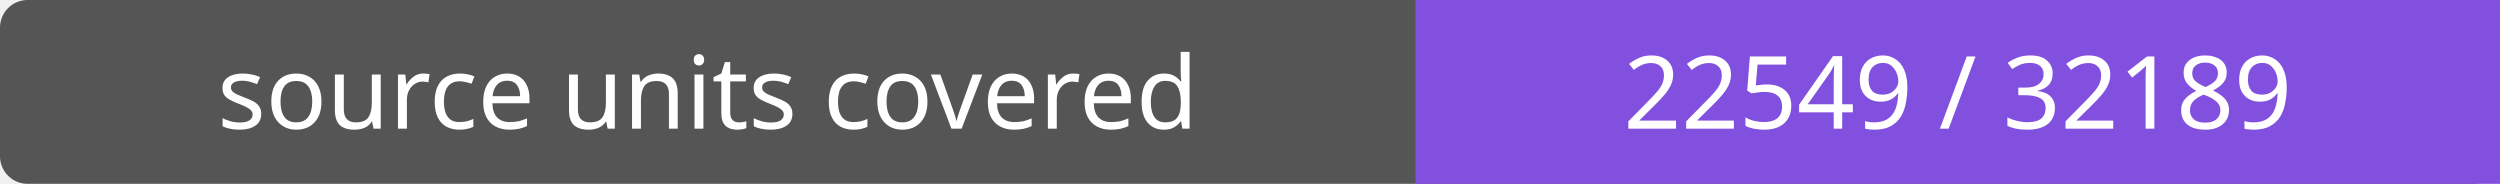
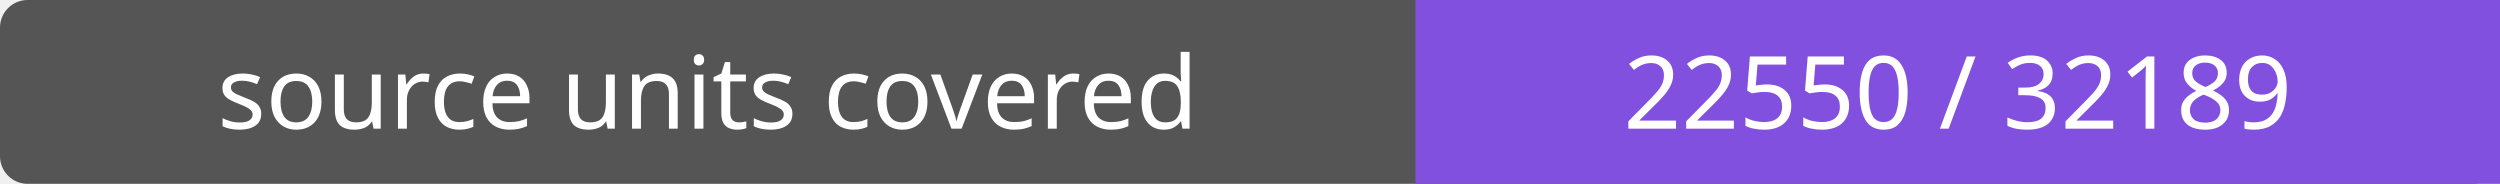
- <svg xmlns="http://www.w3.org/2000/svg" width="272" height="20" role="img" aria-label="source units covered: 22549 / 32189">
+ <svg xmlns="http://www.w3.org/2000/svg" width="272" height="20" role="img" aria-label="source units covered: 22550 / 32189">
  <rect width="272" height="20" rx="3" fill="#555" />
  <path fill="#8250df" d="M154 0h118v20H154z" />
  <g fill="#fff" text-anchor="middle" font-family="Verdana,sans-serif" font-size="11">
    <text x="77.0" y="14">source units covered</text>
-     <text x="213.0" y="14">22549 / 32189</text>
+     <text x="213.0" y="14">22550 / 32189</text>
  </g>
</svg>
